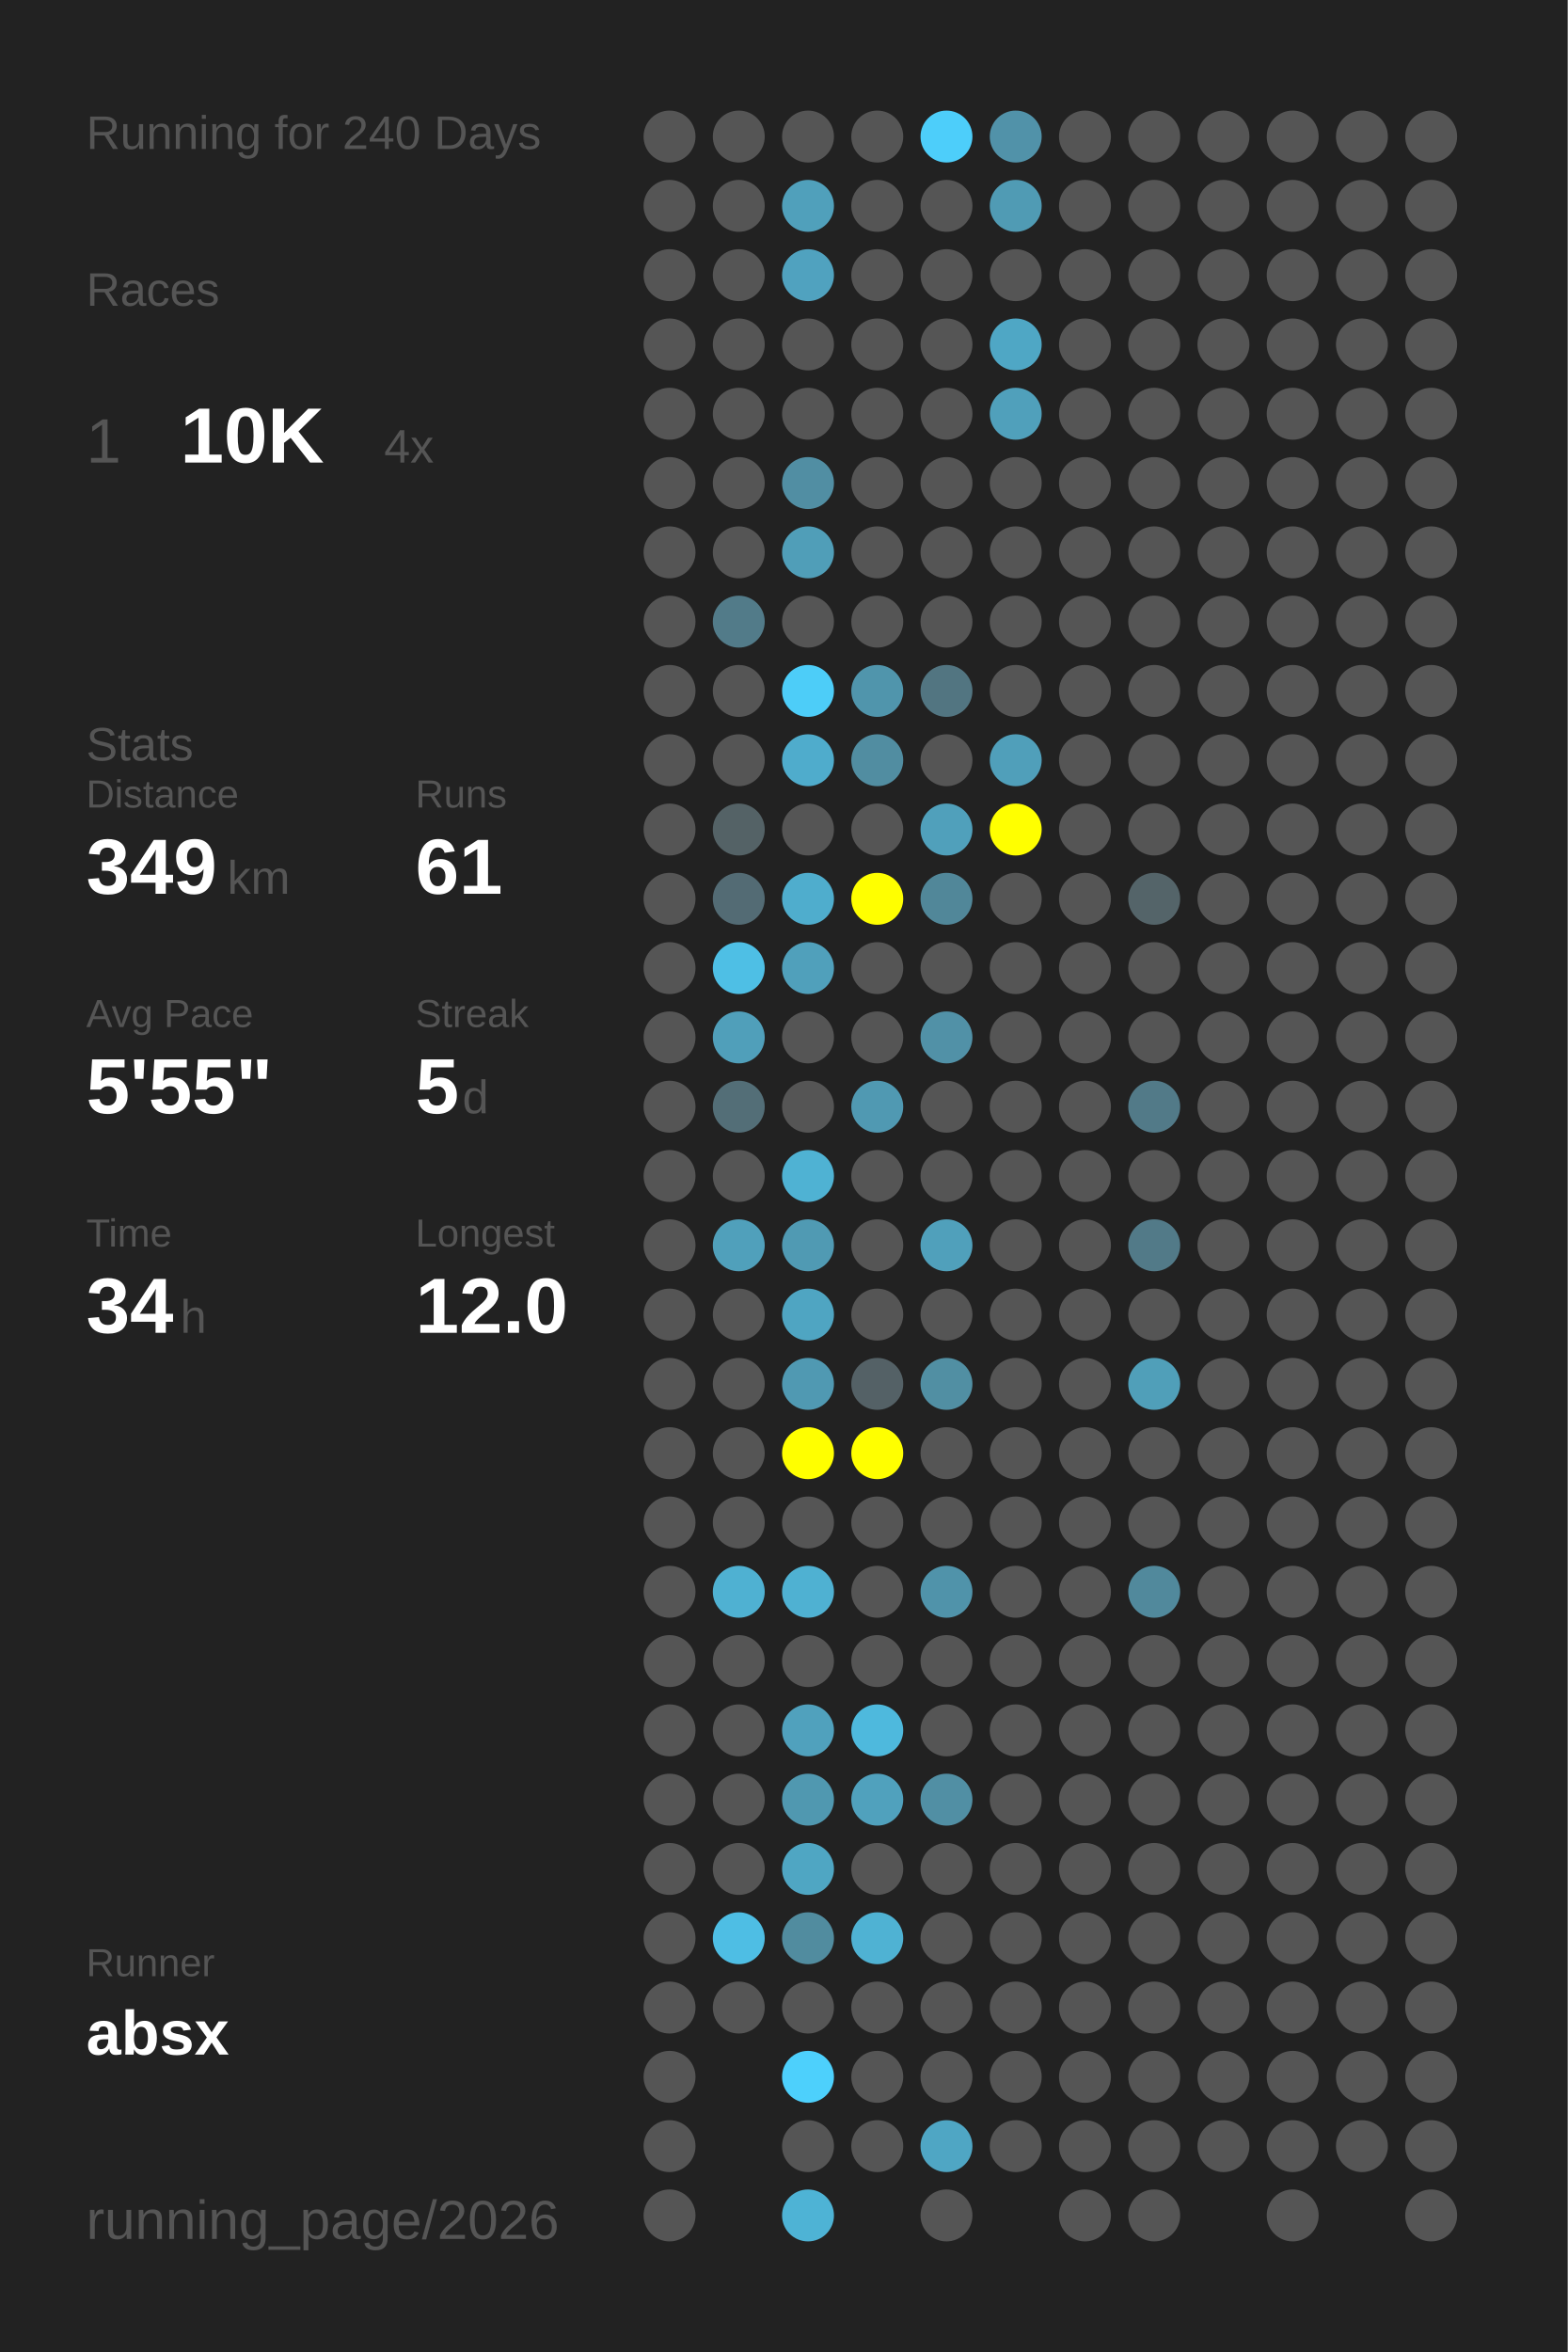
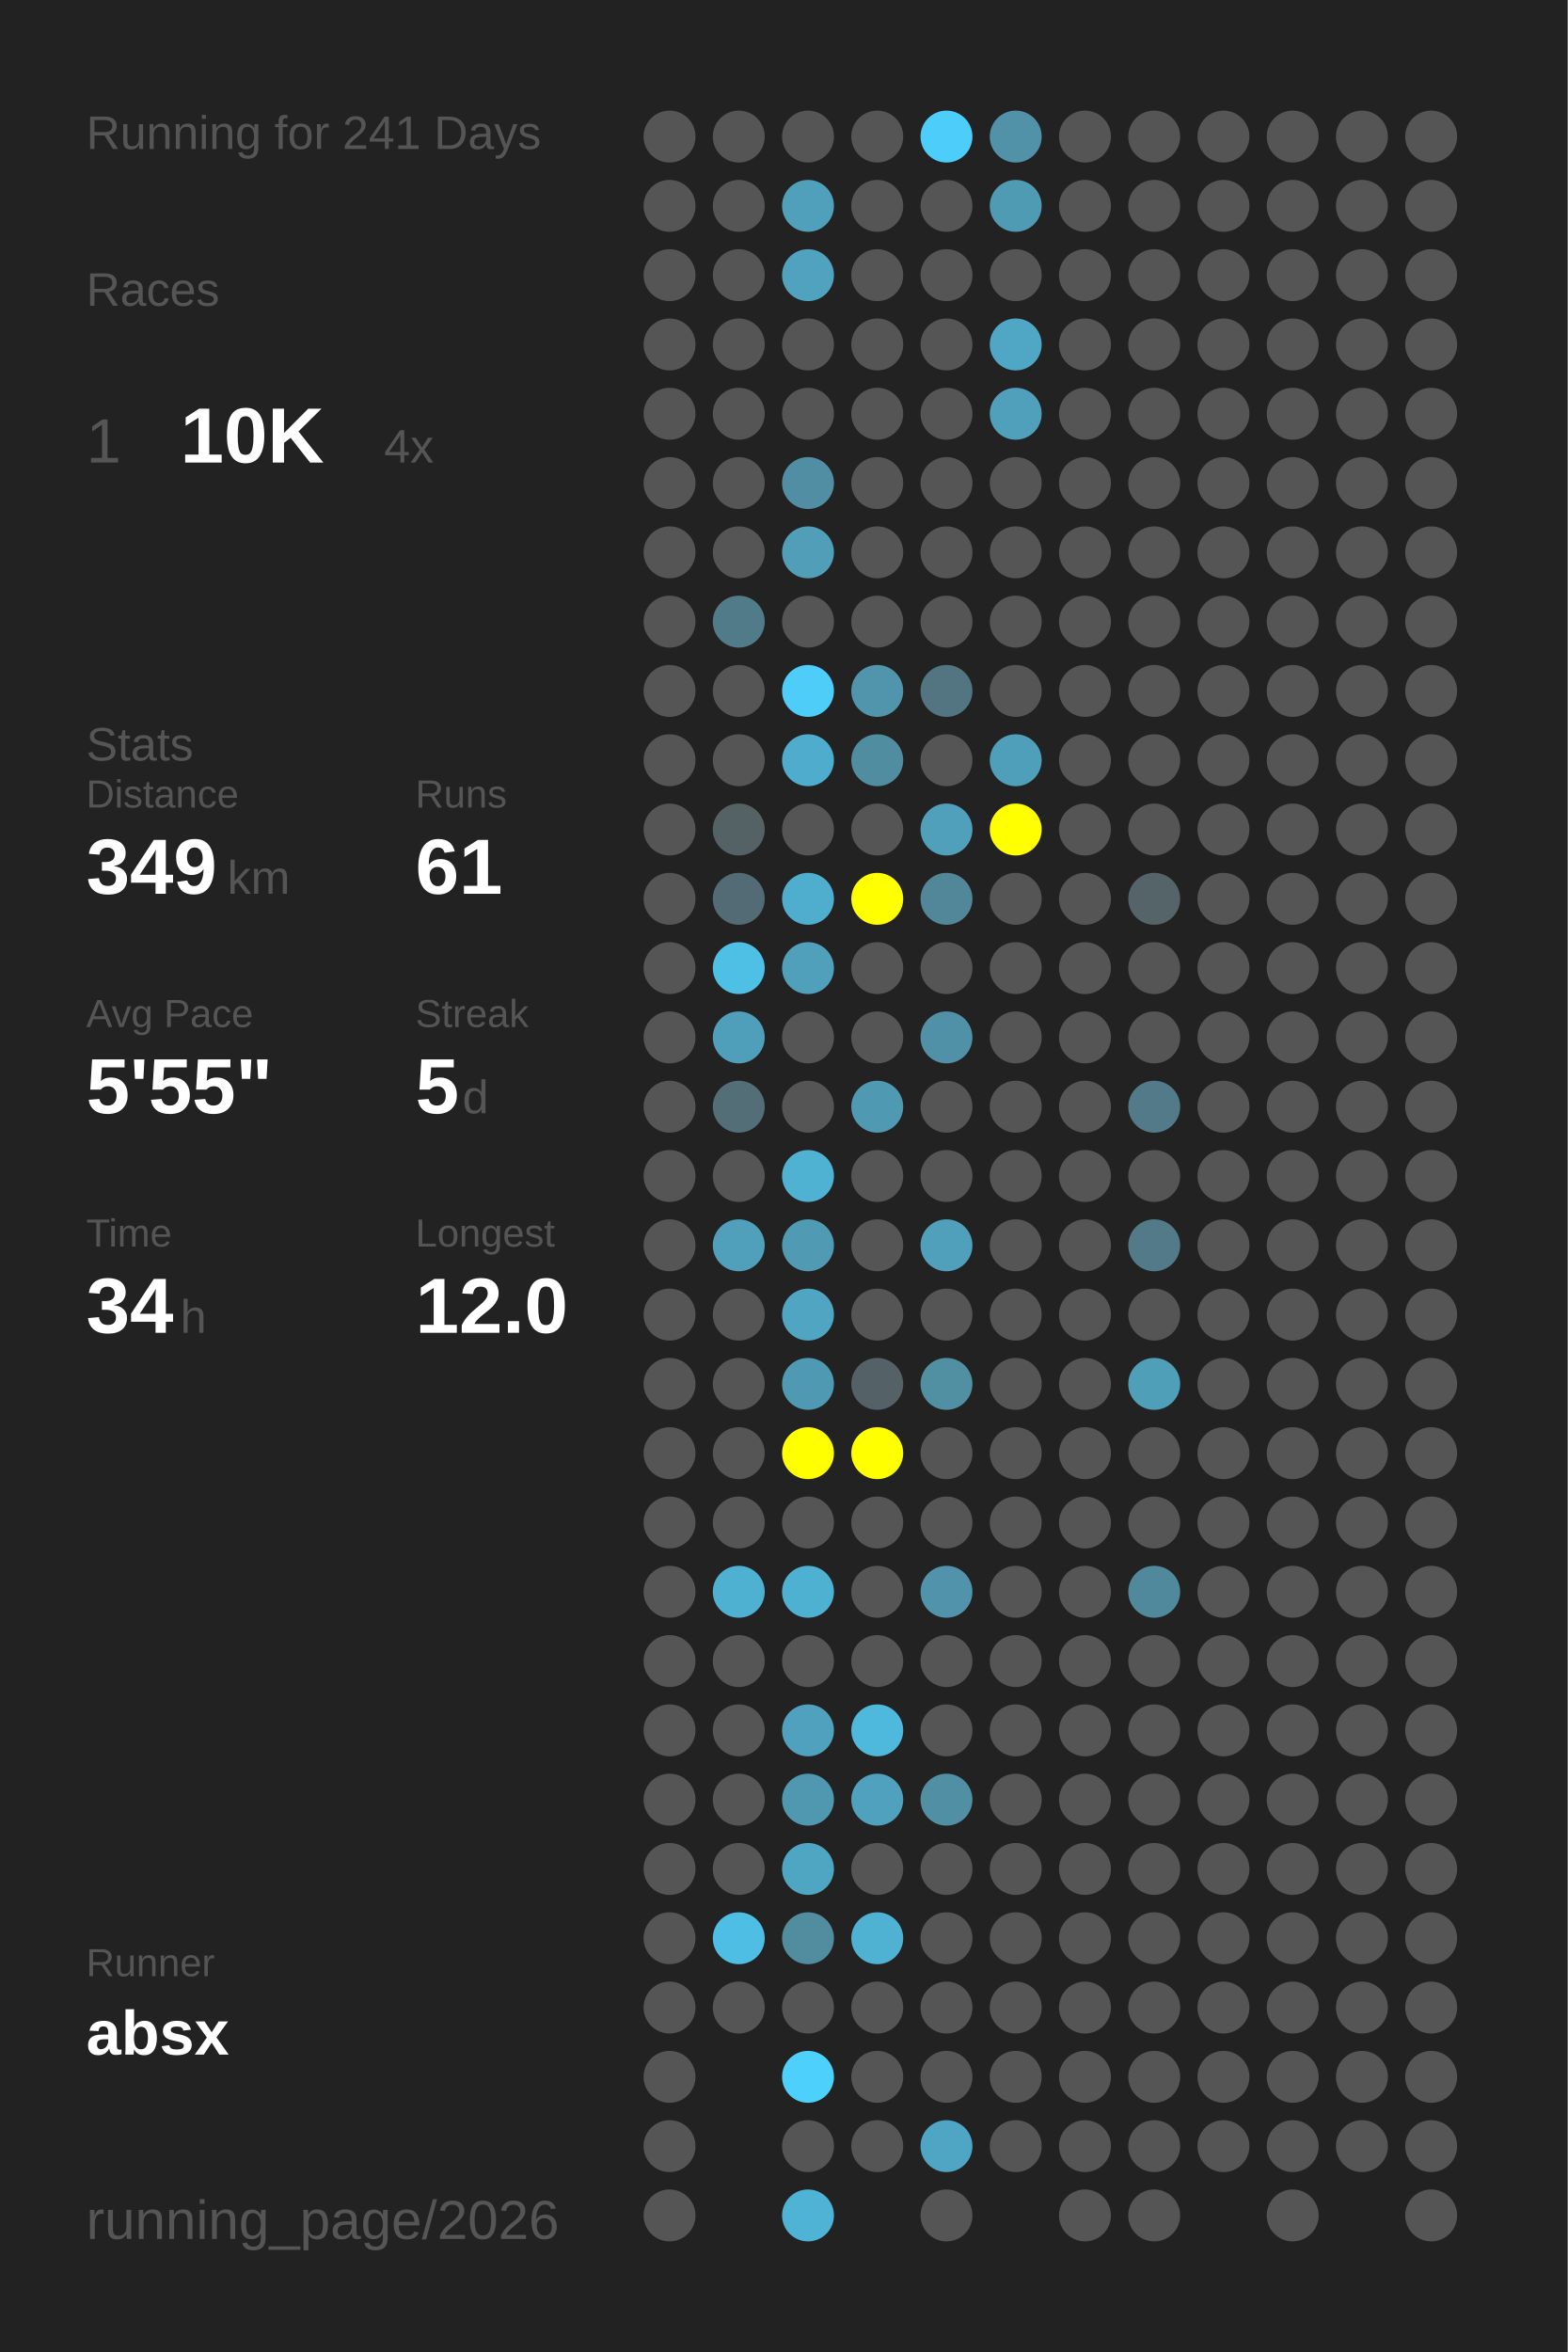
<svg xmlns="http://www.w3.org/2000/svg" baseProfile="full" height="300mm" version="1.1" viewBox="0,0,200,300" width="200mm">
  <defs />
  <rect fill="#222222" height="300" width="200" x="0" y="0" />
-   <text fill="#555555" style="font-size:6px; font-family:Arial;" x="11" y="19">Running for 240 Days</text>
+   <text fill="#555555" style="font-size:6px; font-family:Arial;" x="11" y="19">Running for 241 Days</text>
  <text fill="#555555" style="font-size:6px; font-family:Arial;" x="11" y="39">Races</text>
  <text fill="#555555" style="font-size:8px; font-family:Arial;" x="11" y="59">1</text>
  <text fill="#FFFFFF" style="font-size:10px; font-family:Arial; font-weight:bold;" x="23" y="59">10K</text>
  <text fill="#555555" style="font-size:6px; font-family:Arial;" x="49" y="59">4x</text>
  <text fill="#555555" style="font-size:6px; font-family:Arial;" x="11" y="97">Stats</text>
  <text fill="#555555" style="font-size:5px; font-family:Arial;" x="11" y="103">Distance</text>
  <text fill="#FFFFFF" style="font-size:10px; font-family:Arial; font-weight:bold;" x="11" y="114">349</text>
  <text fill="#555555" style="font-size:6px; font-family:Arial;" x="29" y="114">km</text>
  <text fill="#555555" style="font-size:5px; font-family:Arial;" x="53" y="103">Runs</text>
  <text fill="#FFFFFF" style="font-size:10px; font-family:Arial; font-weight:bold;" x="53" y="114">61</text>
  <text fill="#555555" style="font-size:5px; font-family:Arial;" x="11" y="131">Avg Pace</text>
  <text fill="#FFFFFF" style="font-size:10px; font-family:Arial; font-weight:bold;" x="11" y="142">5'55"</text>
  <text fill="#555555" style="font-size:5px; font-family:Arial;" x="53" y="131">Streak</text>
  <text fill="#FFFFFF" style="font-size:10px; font-family:Arial; font-weight:bold;" x="53" y="142">5</text>
  <text fill="#555555" style="font-size:6px; font-family:Arial;" x="59" y="142">d</text>
  <text fill="#555555" style="font-size:5px; font-family:Arial;" x="11" y="159">Time</text>
  <text fill="#FFFFFF" style="font-size:10px; font-family:Arial; font-weight:bold;" x="11" y="170">34</text>
  <text fill="#555555" style="font-size:6px; font-family:Arial;" x="23" y="170">h</text>
  <text fill="#555555" style="font-size:5px; font-family:Arial;" x="53" y="159">Longest</text>
  <text fill="#FFFFFF" style="font-size:10px; font-family:Arial; font-weight:bold;" x="53" y="170">12.0</text>
  <text fill="#555555" style="font-size:5px; font-family:Arial;" x="11" y="252.065">Runner</text>
  <text fill="#FFFFFF" style="font-size:8px; font-family:Arial; font-weight:bold;" x="11" y="262.065">absx</text>
  <text fill="#555555" style="font-size:7px; font-family:Arial;" x="11" y="285.581">running_page/2026</text>
  <circle cx="85.417" cy="17.419" fill="#555555" r="3.312" />
  <circle cx="85.417" cy="26.258" fill="#555555" r="3.312" />
  <circle cx="85.417" cy="35.097" fill="#555555" r="3.312" />
  <circle cx="85.417" cy="43.935" fill="#555555" r="3.312" />
  <circle cx="85.417" cy="52.774" fill="#555555" r="3.312" />
  <circle cx="85.417" cy="61.613" fill="#555555" r="3.312" />
  <circle cx="85.417" cy="70.452" fill="#555555" r="3.312" />
  <circle cx="85.417" cy="79.29" fill="#555555" r="3.312" />
  <circle cx="85.417" cy="88.129" fill="#555555" r="3.312" />
  <circle cx="85.417" cy="96.968" fill="#555555" r="3.312" />
  <circle cx="85.417" cy="105.806" fill="#555555" r="3.312" />
  <circle cx="85.417" cy="114.645" fill="#555555" r="3.312" />
  <circle cx="85.417" cy="123.484" fill="#555555" r="3.312" />
  <circle cx="85.417" cy="132.323" fill="#555555" r="3.312" />
  <circle cx="85.417" cy="141.161" fill="#555555" r="3.312" />
  <circle cx="85.417" cy="150" fill="#555555" r="3.312" />
  <circle cx="85.417" cy="158.839" fill="#555555" r="3.312" />
  <circle cx="85.417" cy="167.677" fill="#555555" r="3.312" />
  <circle cx="85.417" cy="176.516" fill="#555555" r="3.312" />
  <circle cx="85.417" cy="185.355" fill="#555555" r="3.312" />
  <circle cx="85.417" cy="194.194" fill="#555555" r="3.312" />
  <circle cx="85.417" cy="203.032" fill="#555555" r="3.312" />
  <circle cx="85.417" cy="211.871" fill="#555555" r="3.312" />
  <circle cx="85.417" cy="220.71" fill="#555555" r="3.312" />
  <circle cx="85.417" cy="229.548" fill="#555555" r="3.312" />
  <circle cx="85.417" cy="238.387" fill="#555555" r="3.312" />
  <circle cx="85.417" cy="247.226" fill="#555555" r="3.312" />
  <circle cx="85.417" cy="256.065" fill="#555555" r="3.312" />
  <circle cx="85.417" cy="264.903" fill="#555555" r="3.312" />
  <circle cx="85.417" cy="273.742" fill="#555555" r="3.312" />
  <circle cx="85.417" cy="282.581" fill="#555555" r="3.312" />
  <circle cx="94.25" cy="17.419" fill="#555555" r="3.312" />
  <circle cx="94.25" cy="26.258" fill="#555555" r="3.312" />
  <circle cx="94.25" cy="35.097" fill="#555555" r="3.312" />
  <circle cx="94.25" cy="43.935" fill="#555555" r="3.312" />
  <circle cx="94.25" cy="52.774" fill="#555555" r="3.312" />
  <circle cx="94.25" cy="61.613" fill="#555555" r="3.312" />
  <circle cx="94.25" cy="70.452" fill="#555555" r="3.312" />
  <circle cx="94.25" cy="79.29" fill="#527b89" r="3.312" />
  <circle cx="94.25" cy="88.129" fill="#555555" r="3.312" />
  <circle cx="94.25" cy="96.968" fill="#555555" r="3.312" />
  <circle cx="94.25" cy="105.806" fill="#546266" r="3.312" />
  <circle cx="94.25" cy="114.645" fill="#536b74" r="3.312" />
  <circle cx="94.25" cy="123.484" fill="#4ebfe5" r="3.312" />
  <circle cx="94.25" cy="132.323" fill="#509fba" r="3.312" />
  <circle cx="94.25" cy="141.161" fill="#536e77" r="3.312" />
  <circle cx="94.25" cy="150" fill="#555555" r="3.312" />
  <circle cx="94.25" cy="158.839" fill="#50a0bb" r="3.312" />
  <circle cx="94.25" cy="167.677" fill="#555555" r="3.312" />
  <circle cx="94.25" cy="176.516" fill="#555555" r="3.312" />
  <circle cx="94.25" cy="185.355" fill="#555555" r="3.312" />
  <circle cx="94.25" cy="194.194" fill="#555555" r="3.312" />
  <circle cx="94.25" cy="203.032" fill="#4fb1d2" r="3.312" />
  <circle cx="94.25" cy="211.871" fill="#555555" r="3.312" />
  <circle cx="94.25" cy="220.71" fill="#555555" r="3.312" />
  <circle cx="94.25" cy="229.548" fill="#555555" r="3.312" />
  <circle cx="94.25" cy="238.387" fill="#555555" r="3.312" />
  <circle cx="94.25" cy="247.226" fill="#4ebee4" r="3.312" />
  <circle cx="94.25" cy="256.065" fill="#555555" r="3.312" />
  <circle cx="103.083" cy="17.419" fill="#555555" r="3.312" />
  <circle cx="103.083" cy="26.258" fill="#50a0bb" r="3.312" />
  <circle cx="103.083" cy="35.097" fill="#50a2bf" r="3.312" />
  <circle cx="103.083" cy="43.935" fill="#555555" r="3.312" />
  <circle cx="103.083" cy="52.774" fill="#555555" r="3.312" />
  <circle cx="103.083" cy="61.613" fill="#518ea3" r="3.312" />
  <circle cx="103.083" cy="70.452" fill="#509eb8" r="3.312" />
  <circle cx="103.083" cy="79.29" fill="#555555" r="3.312" />
  <circle cx="103.083" cy="88.129" fill="#4dcdf8" r="3.312" />
  <circle cx="103.083" cy="96.968" fill="#4faccc" r="3.312" />
  <circle cx="103.083" cy="105.806" fill="#555555" r="3.312" />
  <circle cx="103.083" cy="114.645" fill="#4fadcd" r="3.312" />
  <circle cx="103.083" cy="123.484" fill="#50a0bb" r="3.312" />
  <circle cx="103.083" cy="132.323" fill="#555555" r="3.312" />
  <circle cx="103.083" cy="141.161" fill="#555555" r="3.312" />
  <circle cx="103.083" cy="150" fill="#4fb2d3" r="3.312" />
  <circle cx="103.083" cy="158.839" fill="#509ab3" r="3.312" />
  <circle cx="103.083" cy="167.677" fill="#4fa5c2" r="3.312" />
  <circle cx="103.083" cy="176.516" fill="#5099b2" r="3.312" />
  <circle cx="103.083" cy="185.355" fill="#FFFF00" r="3.312" />
  <circle cx="103.083" cy="194.194" fill="#555555" r="3.312" />
  <circle cx="103.083" cy="203.032" fill="#4fb1d2" r="3.312" />
  <circle cx="103.083" cy="211.871" fill="#555555" r="3.312" />
  <circle cx="103.083" cy="220.71" fill="#50a1bd" r="3.312" />
  <circle cx="103.083" cy="229.548" fill="#5098b0" r="3.312" />
  <circle cx="103.083" cy="238.387" fill="#4fa6c3" r="3.312" />
  <circle cx="103.083" cy="247.226" fill="#518c9f" r="3.312" />
  <circle cx="103.083" cy="256.065" fill="#555555" r="3.312" />
  <circle cx="103.083" cy="264.903" fill="#4dd0fc" r="3.312" />
  <circle cx="103.083" cy="273.742" fill="#555555" r="3.312" />
  <circle cx="103.083" cy="282.581" fill="#4eb3d5" r="3.312" />
  <circle cx="111.917" cy="17.419" fill="#555555" r="3.312" />
  <circle cx="111.917" cy="26.258" fill="#555555" r="3.312" />
  <circle cx="111.917" cy="35.097" fill="#555555" r="3.312" />
  <circle cx="111.917" cy="43.935" fill="#555555" r="3.312" />
  <circle cx="111.917" cy="52.774" fill="#555555" r="3.312" />
  <circle cx="111.917" cy="61.613" fill="#555555" r="3.312" />
  <circle cx="111.917" cy="70.452" fill="#555555" r="3.312" />
  <circle cx="111.917" cy="79.29" fill="#555555" r="3.312" />
  <circle cx="111.917" cy="88.129" fill="#5095ac" r="3.312" />
  <circle cx="111.917" cy="96.968" fill="#518da1" r="3.312" />
  <circle cx="111.917" cy="105.806" fill="#555555" r="3.312" />
  <circle cx="111.917" cy="114.645" fill="#FFFF00" r="3.312" />
  <circle cx="111.917" cy="123.484" fill="#555555" r="3.312" />
  <circle cx="111.917" cy="132.323" fill="#555555" r="3.312" />
  <circle cx="111.917" cy="141.161" fill="#5099b2" r="3.312" />
  <circle cx="111.917" cy="150" fill="#555555" r="3.312" />
  <circle cx="111.917" cy="158.839" fill="#555555" r="3.312" />
  <circle cx="111.917" cy="167.677" fill="#555555" r="3.312" />
  <circle cx="111.917" cy="176.516" fill="#546166" r="3.312" />
  <circle cx="111.917" cy="185.355" fill="#FFFF00" r="3.312" />
  <circle cx="111.917" cy="194.194" fill="#555555" r="3.312" />
  <circle cx="111.917" cy="203.032" fill="#555555" r="3.312" />
  <circle cx="111.917" cy="211.871" fill="#555555" r="3.312" />
  <circle cx="111.917" cy="220.71" fill="#4eb9dd" r="3.312" />
  <circle cx="111.917" cy="229.548" fill="#50a1bd" r="3.312" />
  <circle cx="111.917" cy="238.387" fill="#555555" r="3.312" />
  <circle cx="111.917" cy="247.226" fill="#4fb2d3" r="3.312" />
  <circle cx="111.917" cy="256.065" fill="#555555" r="3.312" />
  <circle cx="111.917" cy="264.903" fill="#555555" r="3.312" />
  <circle cx="111.917" cy="273.742" fill="#555555" r="3.312" />
  <circle cx="120.75" cy="17.419" fill="#4dcefa" r="3.312" />
  <circle cx="120.75" cy="26.258" fill="#555555" r="3.312" />
  <circle cx="120.75" cy="35.097" fill="#555555" r="3.312" />
  <circle cx="120.75" cy="43.935" fill="#555555" r="3.312" />
  <circle cx="120.75" cy="52.774" fill="#555555" r="3.312" />
  <circle cx="120.75" cy="61.613" fill="#555555" r="3.312" />
  <circle cx="120.75" cy="70.452" fill="#555555" r="3.312" />
  <circle cx="120.75" cy="79.29" fill="#555555" r="3.312" />
  <circle cx="120.75" cy="88.129" fill="#527581" r="3.312" />
  <circle cx="120.75" cy="96.968" fill="#555555" r="3.312" />
  <circle cx="120.75" cy="105.806" fill="#50a0bb" r="3.312" />
  <circle cx="120.75" cy="114.645" fill="#518799" r="3.312" />
  <circle cx="120.75" cy="123.484" fill="#555555" r="3.312" />
  <circle cx="120.75" cy="132.323" fill="#5191a7" r="3.312" />
  <circle cx="120.75" cy="141.161" fill="#555555" r="3.312" />
  <circle cx="120.75" cy="150" fill="#555555" r="3.312" />
  <circle cx="120.75" cy="158.839" fill="#50a0bb" r="3.312" />
  <circle cx="120.75" cy="167.677" fill="#555555" r="3.312" />
  <circle cx="120.75" cy="176.516" fill="#518fa3" r="3.312" />
  <circle cx="120.75" cy="185.355" fill="#555555" r="3.312" />
  <circle cx="120.75" cy="194.194" fill="#555555" r="3.312" />
  <circle cx="120.75" cy="203.032" fill="#5093aa" r="3.312" />
  <circle cx="120.75" cy="211.871" fill="#555555" r="3.312" />
  <circle cx="120.75" cy="220.71" fill="#555555" r="3.312" />
  <circle cx="120.75" cy="229.548" fill="#518fa4" r="3.312" />
  <circle cx="120.75" cy="238.387" fill="#555555" r="3.312" />
  <circle cx="120.75" cy="247.226" fill="#555555" r="3.312" />
  <circle cx="120.75" cy="256.065" fill="#555555" r="3.312" />
  <circle cx="120.75" cy="264.903" fill="#555555" r="3.312" />
  <circle cx="120.75" cy="273.742" fill="#4fa6c4" r="3.312" />
  <circle cx="120.75" cy="282.581" fill="#555555" r="3.312" />
  <circle cx="129.583" cy="17.419" fill="#5192a9" r="3.312" />
  <circle cx="129.583" cy="26.258" fill="#509bb4" r="3.312" />
  <circle cx="129.583" cy="35.097" fill="#555555" r="3.312" />
  <circle cx="129.583" cy="43.935" fill="#4fa7c5" r="3.312" />
  <circle cx="129.583" cy="52.774" fill="#50a0bb" r="3.312" />
  <circle cx="129.583" cy="61.613" fill="#555555" r="3.312" />
  <circle cx="129.583" cy="70.452" fill="#555555" r="3.312" />
  <circle cx="129.583" cy="79.29" fill="#555555" r="3.312" />
  <circle cx="129.583" cy="88.129" fill="#555555" r="3.312" />
  <circle cx="129.583" cy="96.968" fill="#509fba" r="3.312" />
  <circle cx="129.583" cy="105.806" fill="#FFFF00" r="3.312" />
  <circle cx="129.583" cy="114.645" fill="#555555" r="3.312" />
  <circle cx="129.583" cy="123.484" fill="#555555" r="3.312" />
  <circle cx="129.583" cy="132.323" fill="#555555" r="3.312" />
  <circle cx="129.583" cy="141.161" fill="#555555" r="3.312" />
  <circle cx="129.583" cy="150" fill="#555555" r="3.312" />
  <circle cx="129.583" cy="158.839" fill="#555555" r="3.312" />
  <circle cx="129.583" cy="167.677" fill="#555555" r="3.312" />
  <circle cx="129.583" cy="176.516" fill="#555555" r="3.312" />
  <circle cx="129.583" cy="185.355" fill="#555555" r="3.312" />
  <circle cx="129.583" cy="194.194" fill="#555555" r="3.312" />
  <circle cx="129.583" cy="203.032" fill="#555555" r="3.312" />
  <circle cx="129.583" cy="211.871" fill="#555555" r="3.312" />
  <circle cx="129.583" cy="220.71" fill="#555555" r="3.312" />
  <circle cx="129.583" cy="229.548" fill="#555555" r="3.312" />
  <circle cx="129.583" cy="238.387" fill="#555555" r="3.312" />
  <circle cx="129.583" cy="247.226" fill="#555555" r="3.312" />
  <circle cx="129.583" cy="256.065" fill="#555555" r="3.312" />
  <circle cx="129.583" cy="264.903" fill="#555555" r="3.312" />
  <circle cx="129.583" cy="273.742" fill="#555555" r="3.312" />
  <circle cx="138.417" cy="17.419" fill="#555555" r="3.312" />
  <circle cx="138.417" cy="26.258" fill="#555555" r="3.312" />
  <circle cx="138.417" cy="35.097" fill="#555555" r="3.312" />
  <circle cx="138.417" cy="43.935" fill="#555555" r="3.312" />
  <circle cx="138.417" cy="52.774" fill="#555555" r="3.312" />
  <circle cx="138.417" cy="61.613" fill="#555555" r="3.312" />
  <circle cx="138.417" cy="70.452" fill="#555555" r="3.312" />
  <circle cx="138.417" cy="79.29" fill="#555555" r="3.312" />
  <circle cx="138.417" cy="88.129" fill="#555555" r="3.312" />
  <circle cx="138.417" cy="96.968" fill="#555555" r="3.312" />
  <circle cx="138.417" cy="105.806" fill="#555555" r="3.312" />
  <circle cx="138.417" cy="114.645" fill="#555555" r="3.312" />
  <circle cx="138.417" cy="123.484" fill="#555555" r="3.312" />
  <circle cx="138.417" cy="132.323" fill="#555555" r="3.312" />
  <circle cx="138.417" cy="141.161" fill="#555555" r="3.312" />
  <circle cx="138.417" cy="150" fill="#555555" r="3.312" />
  <circle cx="138.417" cy="158.839" fill="#555555" r="3.312" />
  <circle cx="138.417" cy="167.677" fill="#555555" r="3.312" />
  <circle cx="138.417" cy="176.516" fill="#555555" r="3.312" />
  <circle cx="138.417" cy="185.355" fill="#555555" r="3.312" />
  <circle cx="138.417" cy="194.194" fill="#555555" r="3.312" />
  <circle cx="138.417" cy="203.032" fill="#555555" r="3.312" />
  <circle cx="138.417" cy="211.871" fill="#555555" r="3.312" />
  <circle cx="138.417" cy="220.71" fill="#555555" r="3.312" />
  <circle cx="138.417" cy="229.548" fill="#555555" r="3.312" />
  <circle cx="138.417" cy="238.387" fill="#555555" r="3.312" />
  <circle cx="138.417" cy="247.226" fill="#555555" r="3.312" />
  <circle cx="138.417" cy="256.065" fill="#555555" r="3.312" />
  <circle cx="138.417" cy="264.903" fill="#555555" r="3.312" />
  <circle cx="138.417" cy="273.742" fill="#555555" r="3.312" />
  <circle cx="138.417" cy="282.581" fill="#555555" r="3.312" />
  <circle cx="147.25" cy="17.419" fill="#555555" r="3.312" />
  <circle cx="147.25" cy="26.258" fill="#555555" r="3.312" />
  <circle cx="147.25" cy="35.097" fill="#555555" r="3.312" />
  <circle cx="147.25" cy="43.935" fill="#555555" r="3.312" />
  <circle cx="147.25" cy="52.774" fill="#555555" r="3.312" />
  <circle cx="147.25" cy="61.613" fill="#555555" r="3.312" />
  <circle cx="147.25" cy="70.452" fill="#555555" r="3.312" />
  <circle cx="147.25" cy="79.29" fill="#555555" r="3.312" />
  <circle cx="147.25" cy="88.129" fill="#555555" r="3.312" />
  <circle cx="147.25" cy="96.968" fill="#555555" r="3.312" />
  <circle cx="147.25" cy="105.806" fill="#555555" r="3.312" />
  <circle cx="147.25" cy="114.645" fill="#546469" r="3.312" />
  <circle cx="147.25" cy="123.484" fill="#555555" r="3.312" />
  <circle cx="147.25" cy="132.323" fill="#555555" r="3.312" />
  <circle cx="147.25" cy="141.161" fill="#527a88" r="3.312" />
  <circle cx="147.25" cy="150" fill="#555555" r="3.312" />
  <circle cx="147.25" cy="158.839" fill="#527a88" r="3.312" />
  <circle cx="147.25" cy="167.677" fill="#555555" r="3.312" />
  <circle cx="147.25" cy="176.516" fill="#509fb9" r="3.312" />
  <circle cx="147.25" cy="185.355" fill="#555555" r="3.312" />
  <circle cx="147.25" cy="194.194" fill="#555555" r="3.312" />
  <circle cx="147.25" cy="203.032" fill="#51899c" r="3.312" />
  <circle cx="147.25" cy="211.871" fill="#555555" r="3.312" />
  <circle cx="147.25" cy="220.71" fill="#555555" r="3.312" />
  <circle cx="147.25" cy="229.548" fill="#555555" r="3.312" />
  <circle cx="147.25" cy="238.387" fill="#555555" r="3.312" />
  <circle cx="147.25" cy="247.226" fill="#555555" r="3.312" />
  <circle cx="147.25" cy="256.065" fill="#555555" r="3.312" />
  <circle cx="147.25" cy="264.903" fill="#555555" r="3.312" />
  <circle cx="147.25" cy="273.742" fill="#555555" r="3.312" />
  <circle cx="147.25" cy="282.581" fill="#555555" r="3.312" />
  <circle cx="156.083" cy="17.419" fill="#555555" r="3.312" />
  <circle cx="156.083" cy="26.258" fill="#555555" r="3.312" />
  <circle cx="156.083" cy="35.097" fill="#555555" r="3.312" />
  <circle cx="156.083" cy="43.935" fill="#555555" r="3.312" />
  <circle cx="156.083" cy="52.774" fill="#555555" r="3.312" />
  <circle cx="156.083" cy="61.613" fill="#555555" r="3.312" />
  <circle cx="156.083" cy="70.452" fill="#555555" r="3.312" />
  <circle cx="156.083" cy="79.29" fill="#555555" r="3.312" />
  <circle cx="156.083" cy="88.129" fill="#555555" r="3.312" />
  <circle cx="156.083" cy="96.968" fill="#555555" r="3.312" />
  <circle cx="156.083" cy="105.806" fill="#555555" r="3.312" />
  <circle cx="156.083" cy="114.645" fill="#555555" r="3.312" />
  <circle cx="156.083" cy="123.484" fill="#555555" r="3.312" />
  <circle cx="156.083" cy="132.323" fill="#555555" r="3.312" />
  <circle cx="156.083" cy="141.161" fill="#555555" r="3.312" />
  <circle cx="156.083" cy="150" fill="#555555" r="3.312" />
  <circle cx="156.083" cy="158.839" fill="#555555" r="3.312" />
  <circle cx="156.083" cy="167.677" fill="#555555" r="3.312" />
  <circle cx="156.083" cy="176.516" fill="#555555" r="3.312" />
  <circle cx="156.083" cy="185.355" fill="#555555" r="3.312" />
  <circle cx="156.083" cy="194.194" fill="#555555" r="3.312" />
  <circle cx="156.083" cy="203.032" fill="#555555" r="3.312" />
  <circle cx="156.083" cy="211.871" fill="#555555" r="3.312" />
  <circle cx="156.083" cy="220.71" fill="#555555" r="3.312" />
  <circle cx="156.083" cy="229.548" fill="#555555" r="3.312" />
  <circle cx="156.083" cy="238.387" fill="#555555" r="3.312" />
  <circle cx="156.083" cy="247.226" fill="#555555" r="3.312" />
  <circle cx="156.083" cy="256.065" fill="#555555" r="3.312" />
  <circle cx="156.083" cy="264.903" fill="#555555" r="3.312" />
  <circle cx="156.083" cy="273.742" fill="#555555" r="3.312" />
  <circle cx="164.917" cy="17.419" fill="#555555" r="3.312" />
  <circle cx="164.917" cy="26.258" fill="#555555" r="3.312" />
  <circle cx="164.917" cy="35.097" fill="#555555" r="3.312" />
  <circle cx="164.917" cy="43.935" fill="#555555" r="3.312" />
  <circle cx="164.917" cy="52.774" fill="#555555" r="3.312" />
  <circle cx="164.917" cy="61.613" fill="#555555" r="3.312" />
  <circle cx="164.917" cy="70.452" fill="#555555" r="3.312" />
  <circle cx="164.917" cy="79.29" fill="#555555" r="3.312" />
  <circle cx="164.917" cy="88.129" fill="#555555" r="3.312" />
  <circle cx="164.917" cy="96.968" fill="#555555" r="3.312" />
  <circle cx="164.917" cy="105.806" fill="#555555" r="3.312" />
  <circle cx="164.917" cy="114.645" fill="#555555" r="3.312" />
  <circle cx="164.917" cy="123.484" fill="#555555" r="3.312" />
  <circle cx="164.917" cy="132.323" fill="#555555" r="3.312" />
  <circle cx="164.917" cy="141.161" fill="#555555" r="3.312" />
  <circle cx="164.917" cy="150" fill="#555555" r="3.312" />
  <circle cx="164.917" cy="158.839" fill="#555555" r="3.312" />
  <circle cx="164.917" cy="167.677" fill="#555555" r="3.312" />
  <circle cx="164.917" cy="176.516" fill="#555555" r="3.312" />
  <circle cx="164.917" cy="185.355" fill="#555555" r="3.312" />
  <circle cx="164.917" cy="194.194" fill="#555555" r="3.312" />
  <circle cx="164.917" cy="203.032" fill="#555555" r="3.312" />
  <circle cx="164.917" cy="211.871" fill="#555555" r="3.312" />
  <circle cx="164.917" cy="220.71" fill="#555555" r="3.312" />
  <circle cx="164.917" cy="229.548" fill="#555555" r="3.312" />
  <circle cx="164.917" cy="238.387" fill="#555555" r="3.312" />
  <circle cx="164.917" cy="247.226" fill="#555555" r="3.312" />
  <circle cx="164.917" cy="256.065" fill="#555555" r="3.312" />
  <circle cx="164.917" cy="264.903" fill="#555555" r="3.312" />
  <circle cx="164.917" cy="273.742" fill="#555555" r="3.312" />
  <circle cx="164.917" cy="282.581" fill="#555555" r="3.312" />
  <circle cx="173.75" cy="17.419" fill="#555555" r="3.312" />
  <circle cx="173.75" cy="26.258" fill="#555555" r="3.312" />
  <circle cx="173.75" cy="35.097" fill="#555555" r="3.312" />
  <circle cx="173.75" cy="43.935" fill="#555555" r="3.312" />
  <circle cx="173.75" cy="52.774" fill="#555555" r="3.312" />
  <circle cx="173.75" cy="61.613" fill="#555555" r="3.312" />
  <circle cx="173.75" cy="70.452" fill="#555555" r="3.312" />
  <circle cx="173.75" cy="79.29" fill="#555555" r="3.312" />
  <circle cx="173.75" cy="88.129" fill="#555555" r="3.312" />
  <circle cx="173.75" cy="96.968" fill="#555555" r="3.312" />
  <circle cx="173.75" cy="105.806" fill="#555555" r="3.312" />
  <circle cx="173.75" cy="114.645" fill="#555555" r="3.312" />
  <circle cx="173.75" cy="123.484" fill="#555555" r="3.312" />
  <circle cx="173.75" cy="132.323" fill="#555555" r="3.312" />
  <circle cx="173.75" cy="141.161" fill="#555555" r="3.312" />
  <circle cx="173.75" cy="150" fill="#555555" r="3.312" />
  <circle cx="173.75" cy="158.839" fill="#555555" r="3.312" />
  <circle cx="173.75" cy="167.677" fill="#555555" r="3.312" />
  <circle cx="173.75" cy="176.516" fill="#555555" r="3.312" />
  <circle cx="173.75" cy="185.355" fill="#555555" r="3.312" />
  <circle cx="173.75" cy="194.194" fill="#555555" r="3.312" />
  <circle cx="173.75" cy="203.032" fill="#555555" r="3.312" />
  <circle cx="173.75" cy="211.871" fill="#555555" r="3.312" />
  <circle cx="173.75" cy="220.71" fill="#555555" r="3.312" />
  <circle cx="173.75" cy="229.548" fill="#555555" r="3.312" />
  <circle cx="173.75" cy="238.387" fill="#555555" r="3.312" />
  <circle cx="173.75" cy="247.226" fill="#555555" r="3.312" />
  <circle cx="173.75" cy="256.065" fill="#555555" r="3.312" />
  <circle cx="173.75" cy="264.903" fill="#555555" r="3.312" />
  <circle cx="173.75" cy="273.742" fill="#555555" r="3.312" />
  <circle cx="182.583" cy="17.419" fill="#555555" r="3.312" />
  <circle cx="182.583" cy="26.258" fill="#555555" r="3.312" />
  <circle cx="182.583" cy="35.097" fill="#555555" r="3.312" />
  <circle cx="182.583" cy="43.935" fill="#555555" r="3.312" />
  <circle cx="182.583" cy="52.774" fill="#555555" r="3.312" />
  <circle cx="182.583" cy="61.613" fill="#555555" r="3.312" />
  <circle cx="182.583" cy="70.452" fill="#555555" r="3.312" />
  <circle cx="182.583" cy="79.29" fill="#555555" r="3.312" />
  <circle cx="182.583" cy="88.129" fill="#555555" r="3.312" />
  <circle cx="182.583" cy="96.968" fill="#555555" r="3.312" />
  <circle cx="182.583" cy="105.806" fill="#555555" r="3.312" />
  <circle cx="182.583" cy="114.645" fill="#555555" r="3.312" />
  <circle cx="182.583" cy="123.484" fill="#555555" r="3.312" />
  <circle cx="182.583" cy="132.323" fill="#555555" r="3.312" />
  <circle cx="182.583" cy="141.161" fill="#555555" r="3.312" />
  <circle cx="182.583" cy="150" fill="#555555" r="3.312" />
  <circle cx="182.583" cy="158.839" fill="#555555" r="3.312" />
  <circle cx="182.583" cy="167.677" fill="#555555" r="3.312" />
  <circle cx="182.583" cy="176.516" fill="#555555" r="3.312" />
  <circle cx="182.583" cy="185.355" fill="#555555" r="3.312" />
  <circle cx="182.583" cy="194.194" fill="#555555" r="3.312" />
  <circle cx="182.583" cy="203.032" fill="#555555" r="3.312" />
  <circle cx="182.583" cy="211.871" fill="#555555" r="3.312" />
  <circle cx="182.583" cy="220.71" fill="#555555" r="3.312" />
  <circle cx="182.583" cy="229.548" fill="#555555" r="3.312" />
  <circle cx="182.583" cy="238.387" fill="#555555" r="3.312" />
  <circle cx="182.583" cy="247.226" fill="#555555" r="3.312" />
  <circle cx="182.583" cy="256.065" fill="#555555" r="3.312" />
  <circle cx="182.583" cy="264.903" fill="#555555" r="3.312" />
  <circle cx="182.583" cy="273.742" fill="#555555" r="3.312" />
  <circle cx="182.583" cy="282.581" fill="#555555" r="3.312" />
</svg>
